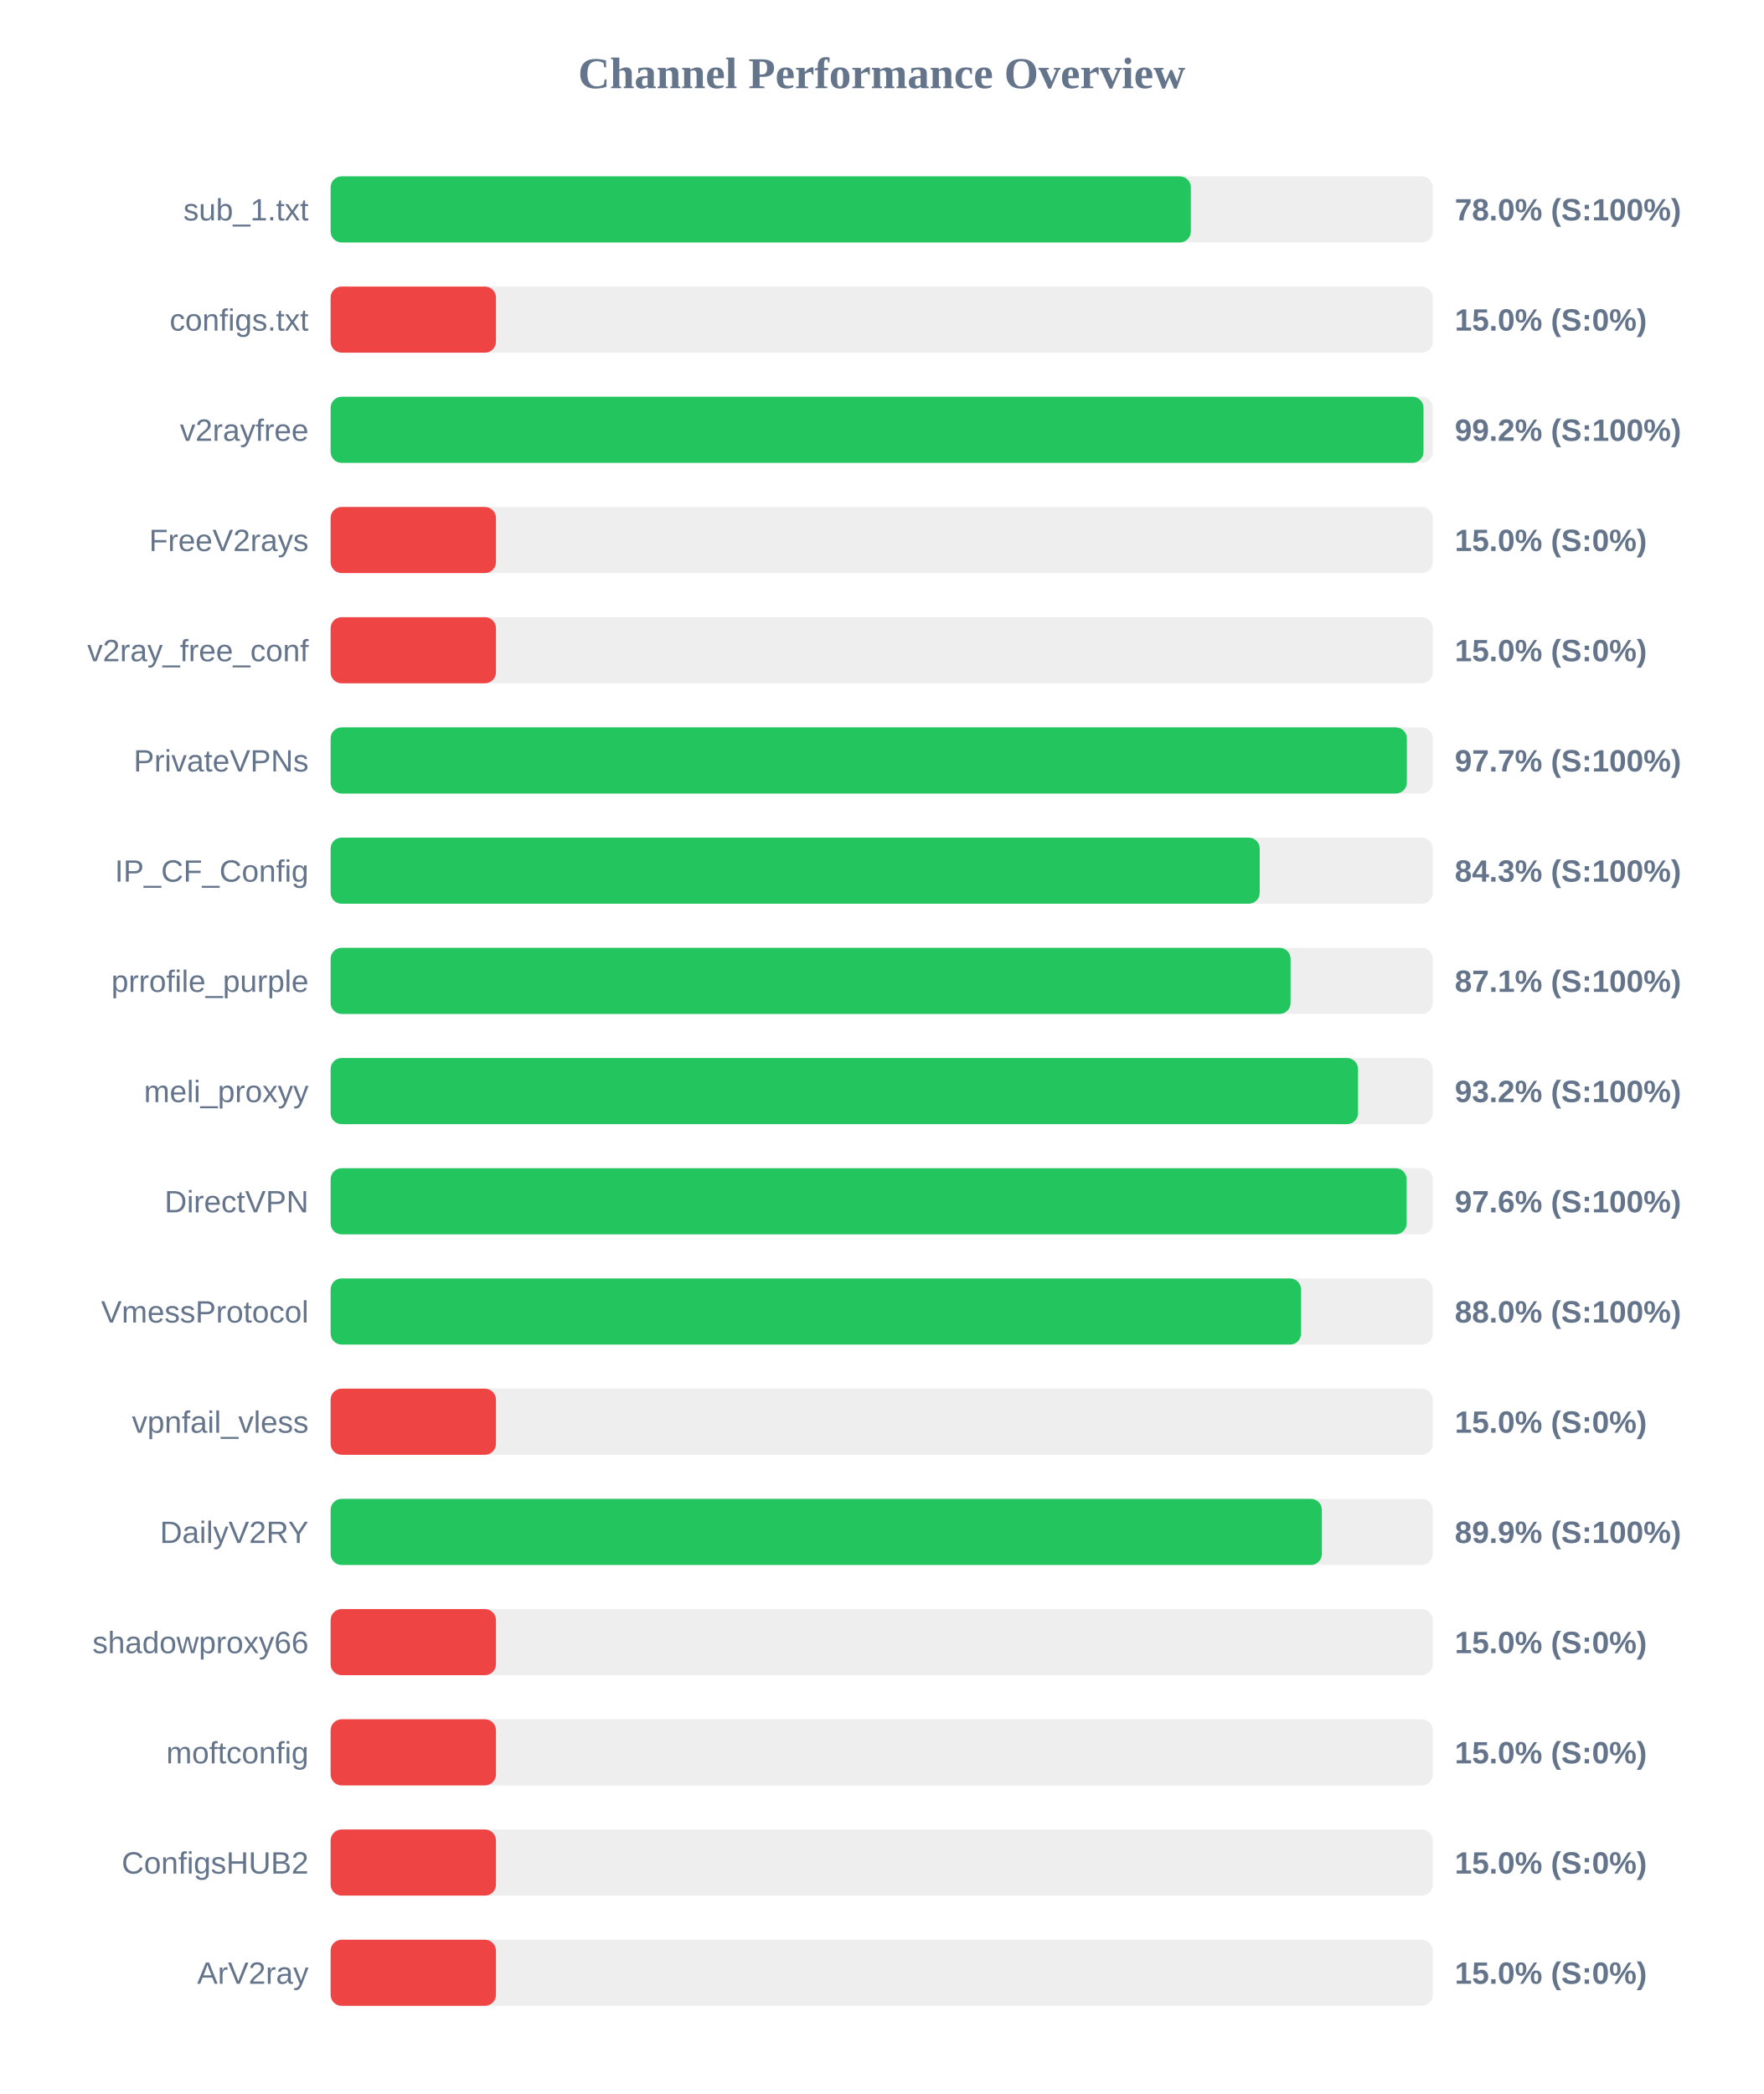
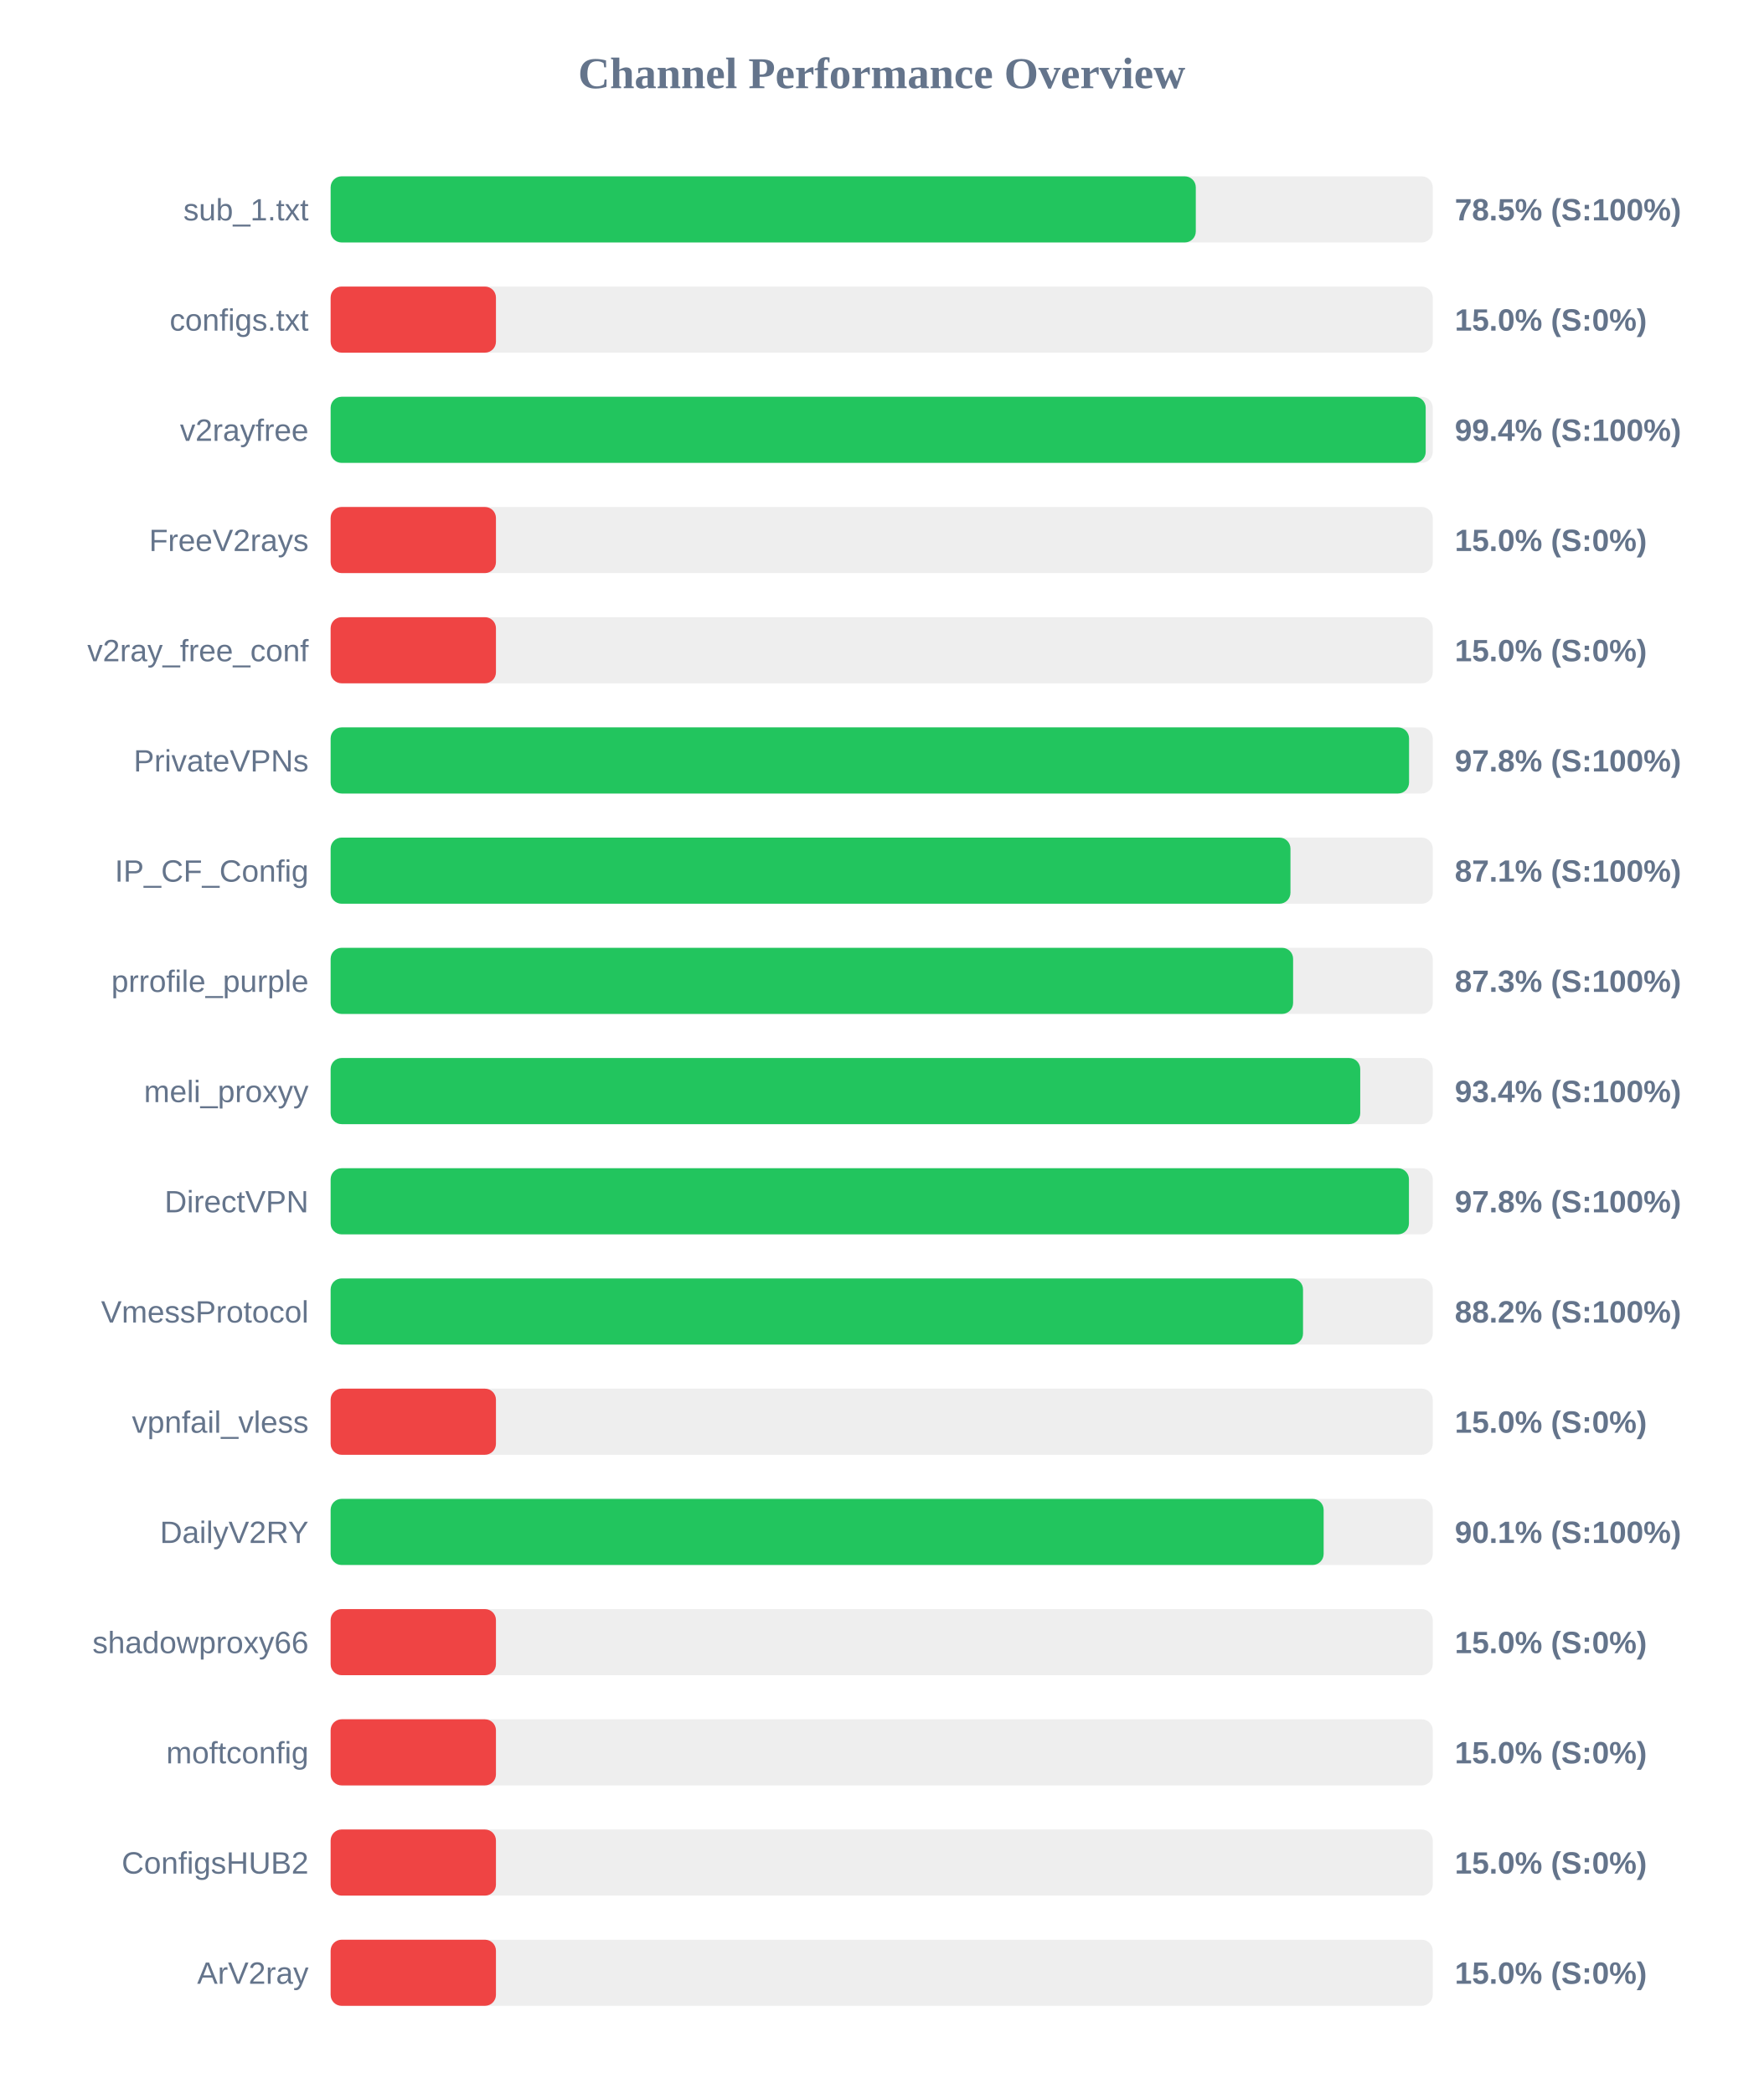
<svg xmlns="http://www.w3.org/2000/svg" width="800" height="950" version="1.1">
  <style>
        .row { font: 14px Arial; fill: #64748b; }
        .score { font: bold 14px Arial; fill: #64748b; }
    </style>
  <text x="400" y="40" text-anchor="middle" font-size="20px" font-weight="bold" fill="#64748b">Channel Performance Overview</text>
  <rect x="150" y="80" width="500" height="30" fill="#eee" rx="5" />
-   <rect x="150" y="80" width="390.25" height="30" fill="#22c55e" rx="5" />
+   <rect x="150" y="80" width="392.5" height="30" fill="#22c55e" rx="5" />
  <text x="140" y="100" text-anchor="end" class="row">sub_1.txt</text>
-   <text x="660" y="100" text-anchor="start" class="score">78.0% (S:100%)</text>
+   <text x="660" y="100" text-anchor="start" class="score">78.5% (S:100%)</text>
  <rect x="150" y="130" width="500" height="30" fill="#eee" rx="5" />
  <rect x="150" y="130" width="75.0" height="30" fill="#ef4444" rx="5" />
  <text x="140" y="150" text-anchor="end" class="row">configs.txt</text>
  <text x="660" y="150" text-anchor="start" class="score">15.0% (S:0%)</text>
  <rect x="150" y="180" width="500" height="30" fill="#eee" rx="5" />
-   <rect x="150" y="180" width="495.8" height="30" fill="#22c55e" rx="5" />
+   <rect x="150" y="180" width="496.8" height="30" fill="#22c55e" rx="5" />
  <text x="140" y="200" text-anchor="end" class="row">v2rayfree</text>
-   <text x="660" y="200" text-anchor="start" class="score">99.2% (S:100%)</text>
+   <text x="660" y="200" text-anchor="start" class="score">99.4% (S:100%)</text>
  <rect x="150" y="230" width="500" height="30" fill="#eee" rx="5" />
  <rect x="150" y="230" width="75.0" height="30" fill="#ef4444" rx="5" />
  <text x="140" y="250" text-anchor="end" class="row">FreeV2rays</text>
  <text x="660" y="250" text-anchor="start" class="score">15.0% (S:0%)</text>
  <rect x="150" y="280" width="500" height="30" fill="#eee" rx="5" />
  <rect x="150" y="280" width="75.0" height="30" fill="#ef4444" rx="5" />
  <text x="140" y="300" text-anchor="end" class="row">v2ray_free_conf</text>
  <text x="660" y="300" text-anchor="start" class="score">15.0% (S:0%)</text>
  <rect x="150" y="330" width="500" height="30" fill="#eee" rx="5" />
-   <rect x="150" y="330" width="488.25" height="30" fill="#22c55e" rx="5" />
+   <rect x="150" y="330" width="489.25" height="30" fill="#22c55e" rx="5" />
  <text x="140" y="350" text-anchor="end" class="row">PrivateVPNs</text>
-   <text x="660" y="350" text-anchor="start" class="score">97.7% (S:100%)</text>
+   <text x="660" y="350" text-anchor="start" class="score">97.8% (S:100%)</text>
  <rect x="150" y="380" width="500" height="30" fill="#eee" rx="5" />
-   <rect x="150" y="380" width="421.5" height="30" fill="#22c55e" rx="5" />
+   <rect x="150" y="380" width="435.45" height="30" fill="#22c55e" rx="5" />
  <text x="140" y="400" text-anchor="end" class="row">IP_CF_Config</text>
-   <text x="660" y="400" text-anchor="start" class="score">84.3% (S:100%)</text>
+   <text x="660" y="400" text-anchor="start" class="score">87.1% (S:100%)</text>
  <rect x="150" y="430" width="500" height="30" fill="#eee" rx="5" />
-   <rect x="150" y="430" width="435.5" height="30" fill="#22c55e" rx="5" />
+   <rect x="150" y="430" width="436.65" height="30" fill="#22c55e" rx="5" />
  <text x="140" y="450" text-anchor="end" class="row">prrofile_purple</text>
-   <text x="660" y="450" text-anchor="start" class="score">87.1% (S:100%)</text>
+   <text x="660" y="450" text-anchor="start" class="score">87.3% (S:100%)</text>
  <rect x="150" y="480" width="500" height="30" fill="#eee" rx="5" />
-   <rect x="150" y="480" width="466.1" height="30" fill="#22c55e" rx="5" />
+   <rect x="150" y="480" width="467.1" height="30" fill="#22c55e" rx="5" />
  <text x="140" y="500" text-anchor="end" class="row">meli_proxyy</text>
-   <text x="660" y="500" text-anchor="start" class="score">93.2% (S:100%)</text>
+   <text x="660" y="500" text-anchor="start" class="score">93.4% (S:100%)</text>
  <rect x="150" y="530" width="500" height="30" fill="#eee" rx="5" />
-   <rect x="150" y="530" width="488.15" height="30" fill="#22c55e" rx="5" />
+   <rect x="150" y="530" width="489.2" height="30" fill="#22c55e" rx="5" />
  <text x="140" y="550" text-anchor="end" class="row">DirectVPN</text>
-   <text x="660" y="550" text-anchor="start" class="score">97.6% (S:100%)</text>
+   <text x="660" y="550" text-anchor="start" class="score">97.8% (S:100%)</text>
  <rect x="150" y="580" width="500" height="30" fill="#eee" rx="5" />
-   <rect x="150" y="580" width="440.25" height="30" fill="#22c55e" rx="5" />
+   <rect x="150" y="580" width="441.15" height="30" fill="#22c55e" rx="5" />
  <text x="140" y="600" text-anchor="end" class="row">VmessProtocol</text>
-   <text x="660" y="600" text-anchor="start" class="score">88.0% (S:100%)</text>
+   <text x="660" y="600" text-anchor="start" class="score">88.2% (S:100%)</text>
  <rect x="150" y="630" width="500" height="30" fill="#eee" rx="5" />
  <rect x="150" y="630" width="75.0" height="30" fill="#ef4444" rx="5" />
  <text x="140" y="650" text-anchor="end" class="row">vpnfail_vless</text>
  <text x="660" y="650" text-anchor="start" class="score">15.0% (S:0%)</text>
  <rect x="150" y="680" width="500" height="30" fill="#eee" rx="5" />
-   <rect x="150" y="680" width="449.7" height="30" fill="#22c55e" rx="5" />
+   <rect x="150" y="680" width="450.5" height="30" fill="#22c55e" rx="5" />
  <text x="140" y="700" text-anchor="end" class="row">DailyV2RY</text>
-   <text x="660" y="700" text-anchor="start" class="score">89.9% (S:100%)</text>
+   <text x="660" y="700" text-anchor="start" class="score">90.1% (S:100%)</text>
  <rect x="150" y="730" width="500" height="30" fill="#eee" rx="5" />
  <rect x="150" y="730" width="75.0" height="30" fill="#ef4444" rx="5" />
  <text x="140" y="750" text-anchor="end" class="row">shadowproxy66</text>
  <text x="660" y="750" text-anchor="start" class="score">15.0% (S:0%)</text>
  <rect x="150" y="780" width="500" height="30" fill="#eee" rx="5" />
  <rect x="150" y="780" width="75.0" height="30" fill="#ef4444" rx="5" />
  <text x="140" y="800" text-anchor="end" class="row">moftconfig</text>
  <text x="660" y="800" text-anchor="start" class="score">15.0% (S:0%)</text>
  <rect x="150" y="830" width="500" height="30" fill="#eee" rx="5" />
  <rect x="150" y="830" width="75.0" height="30" fill="#ef4444" rx="5" />
  <text x="140" y="850" text-anchor="end" class="row">ConfigsHUB2</text>
  <text x="660" y="850" text-anchor="start" class="score">15.0% (S:0%)</text>
  <rect x="150" y="880" width="500" height="30" fill="#eee" rx="5" />
  <rect x="150" y="880" width="75.0" height="30" fill="#ef4444" rx="5" />
  <text x="140" y="900" text-anchor="end" class="row">ArV2ray</text>
  <text x="660" y="900" text-anchor="start" class="score">15.0% (S:0%)</text>
</svg>
